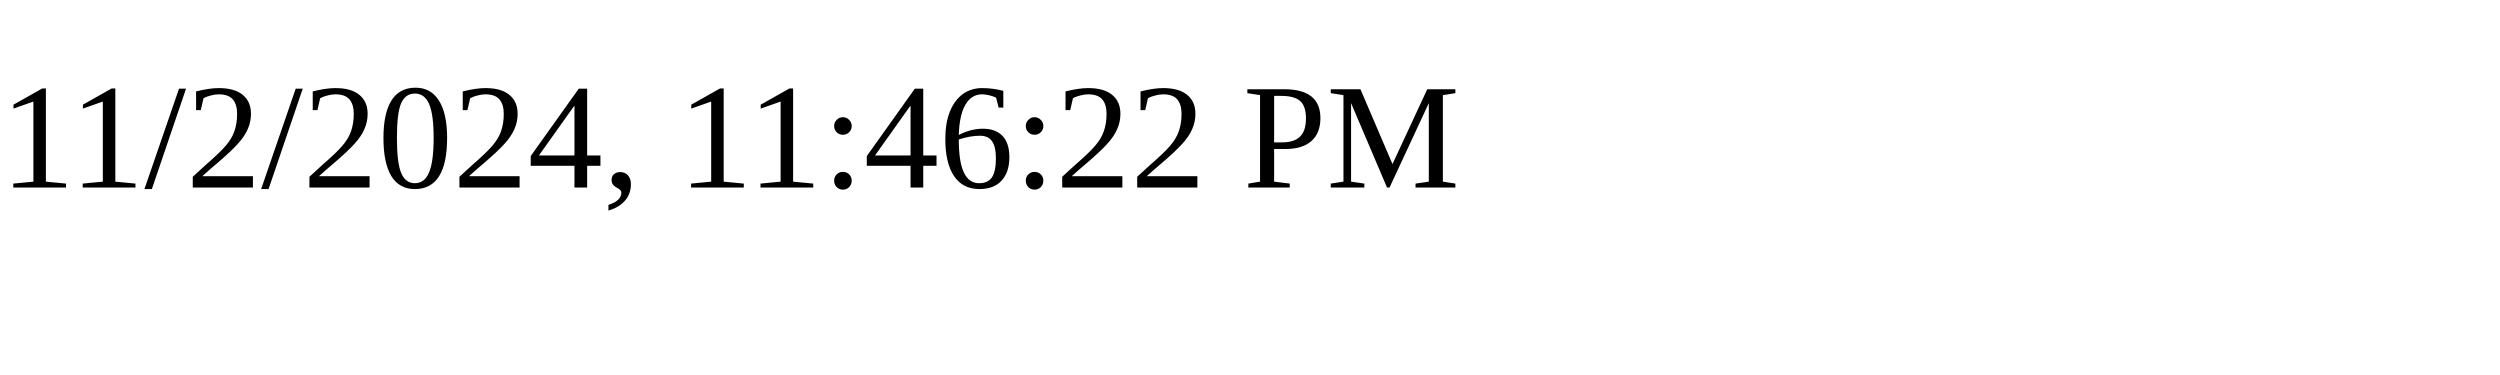
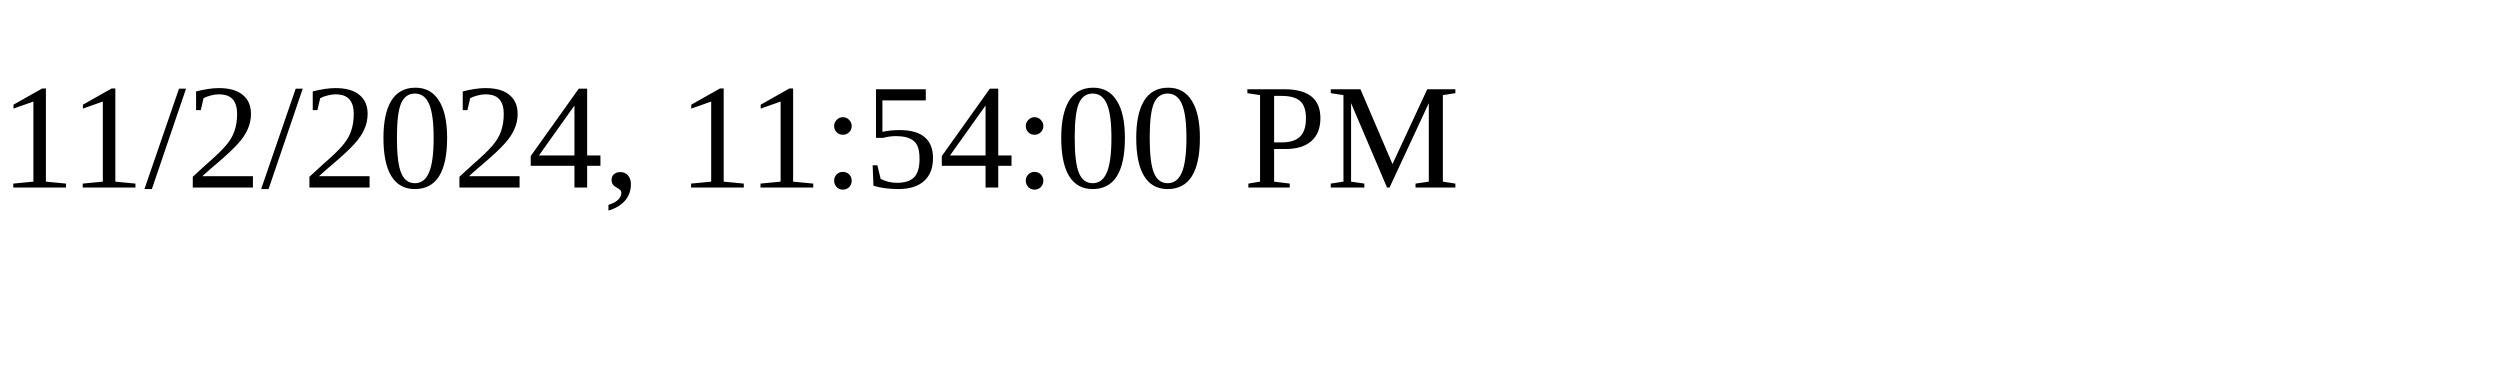
<svg xmlns="http://www.w3.org/2000/svg" height="30" width="200">
-   <text x="0" y="15">11/2/2024, 11:46:22 PM</text>
+   <text x="0" y="15">11/2/2024, 11:54:00 PM</text>
</svg>
